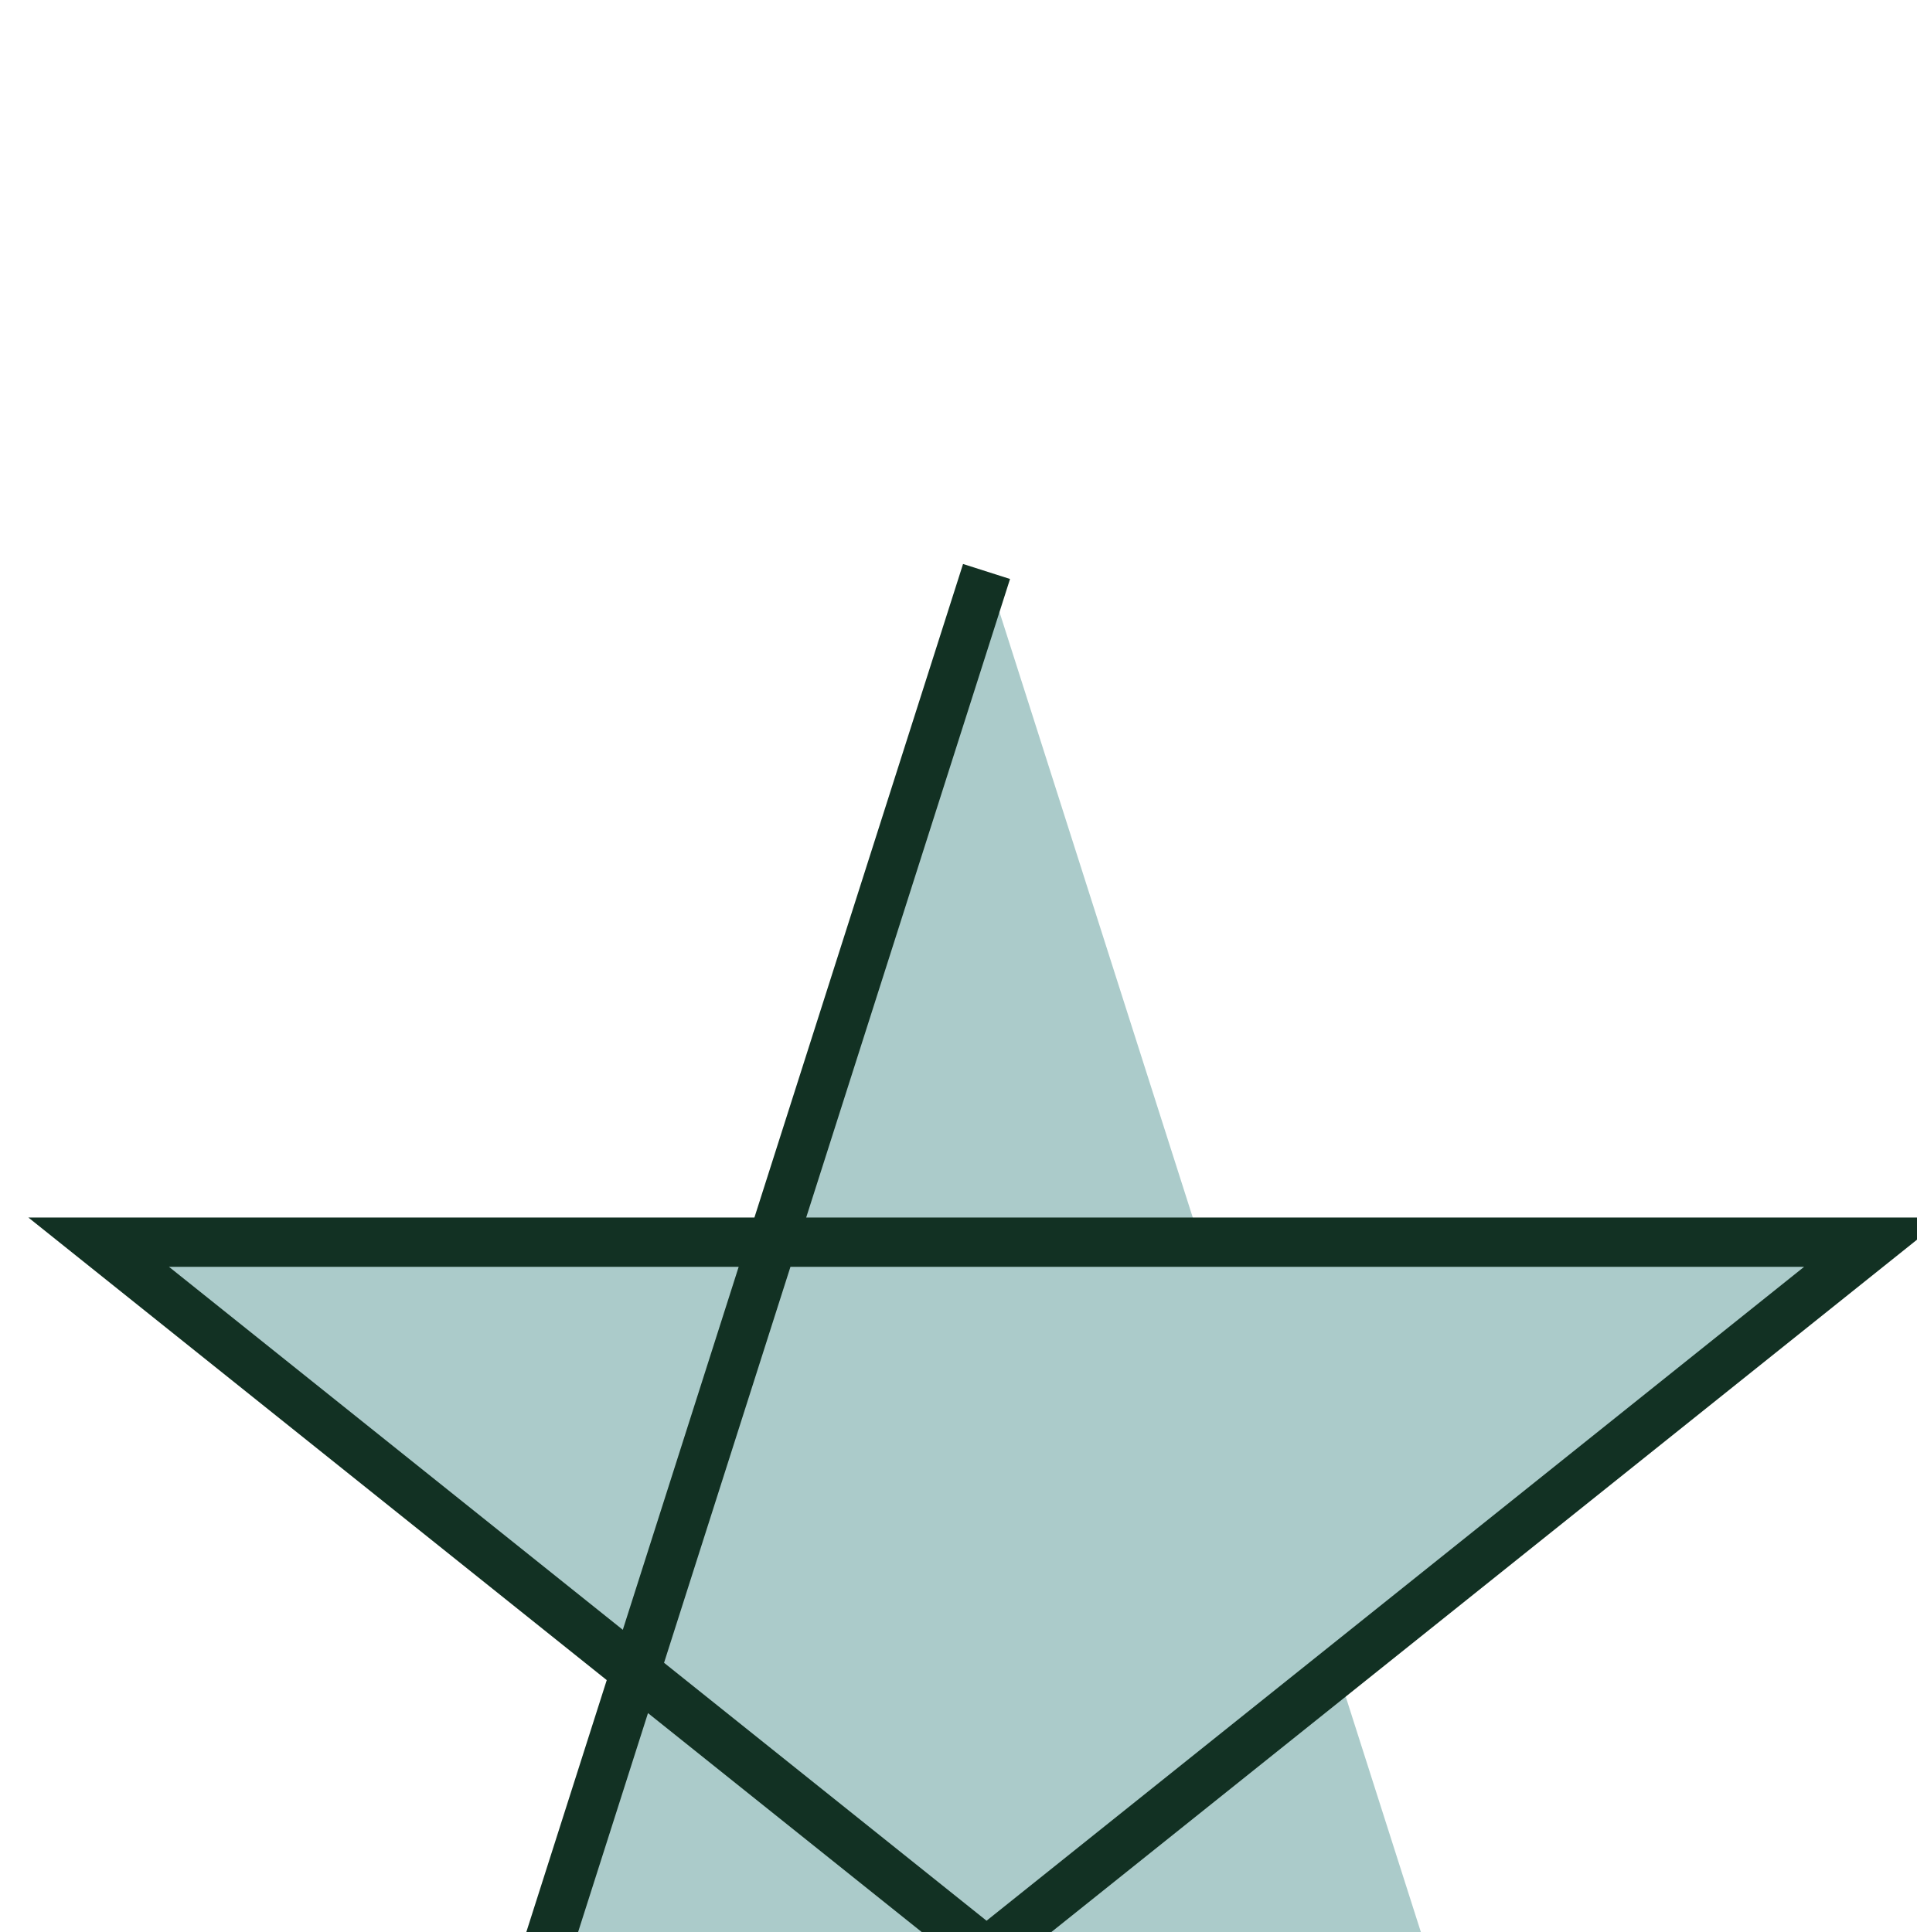
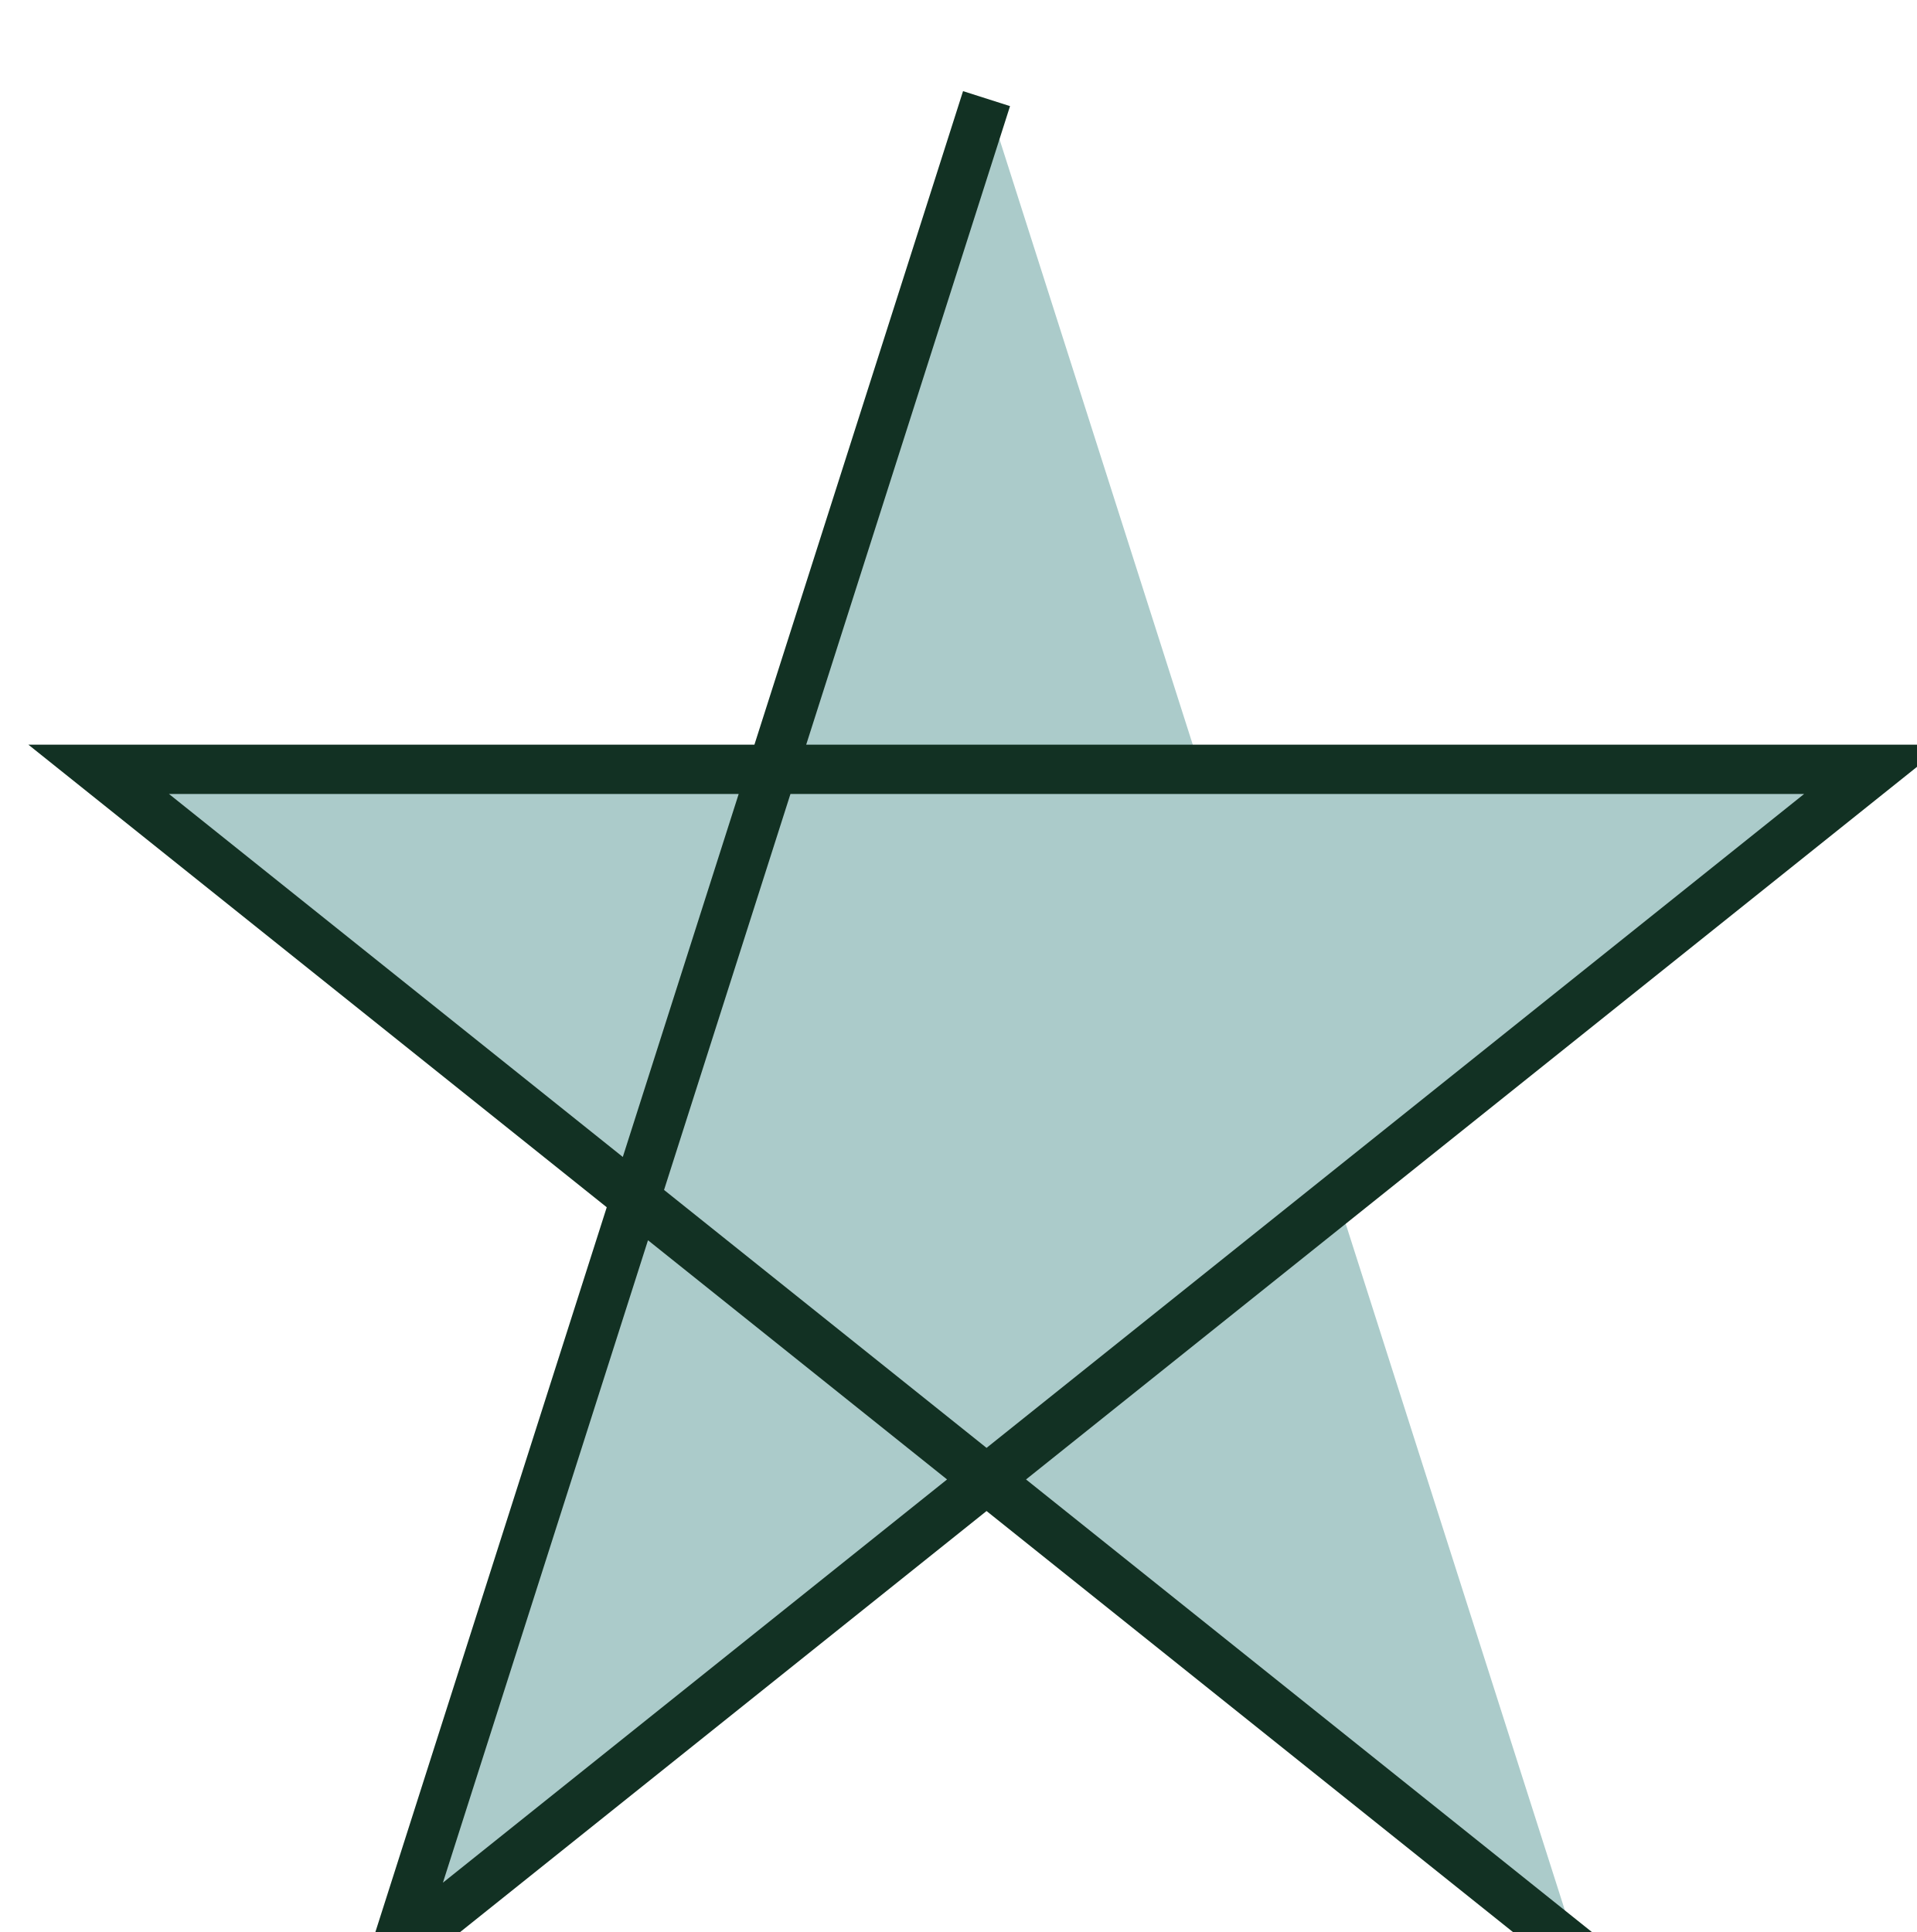
- <svg xmlns="http://www.w3.org/2000/svg" height="100" viewbox="0 0 300 300">
+ <svg xmlns="http://www.w3.org/2000/svg" viewbox="0 0 300 300">
  <polyline points="100,10 40,198 190,78 10,78 160,198" fill="#abcbca" stroke="#123123" stroke-width="5" />
</svg>
